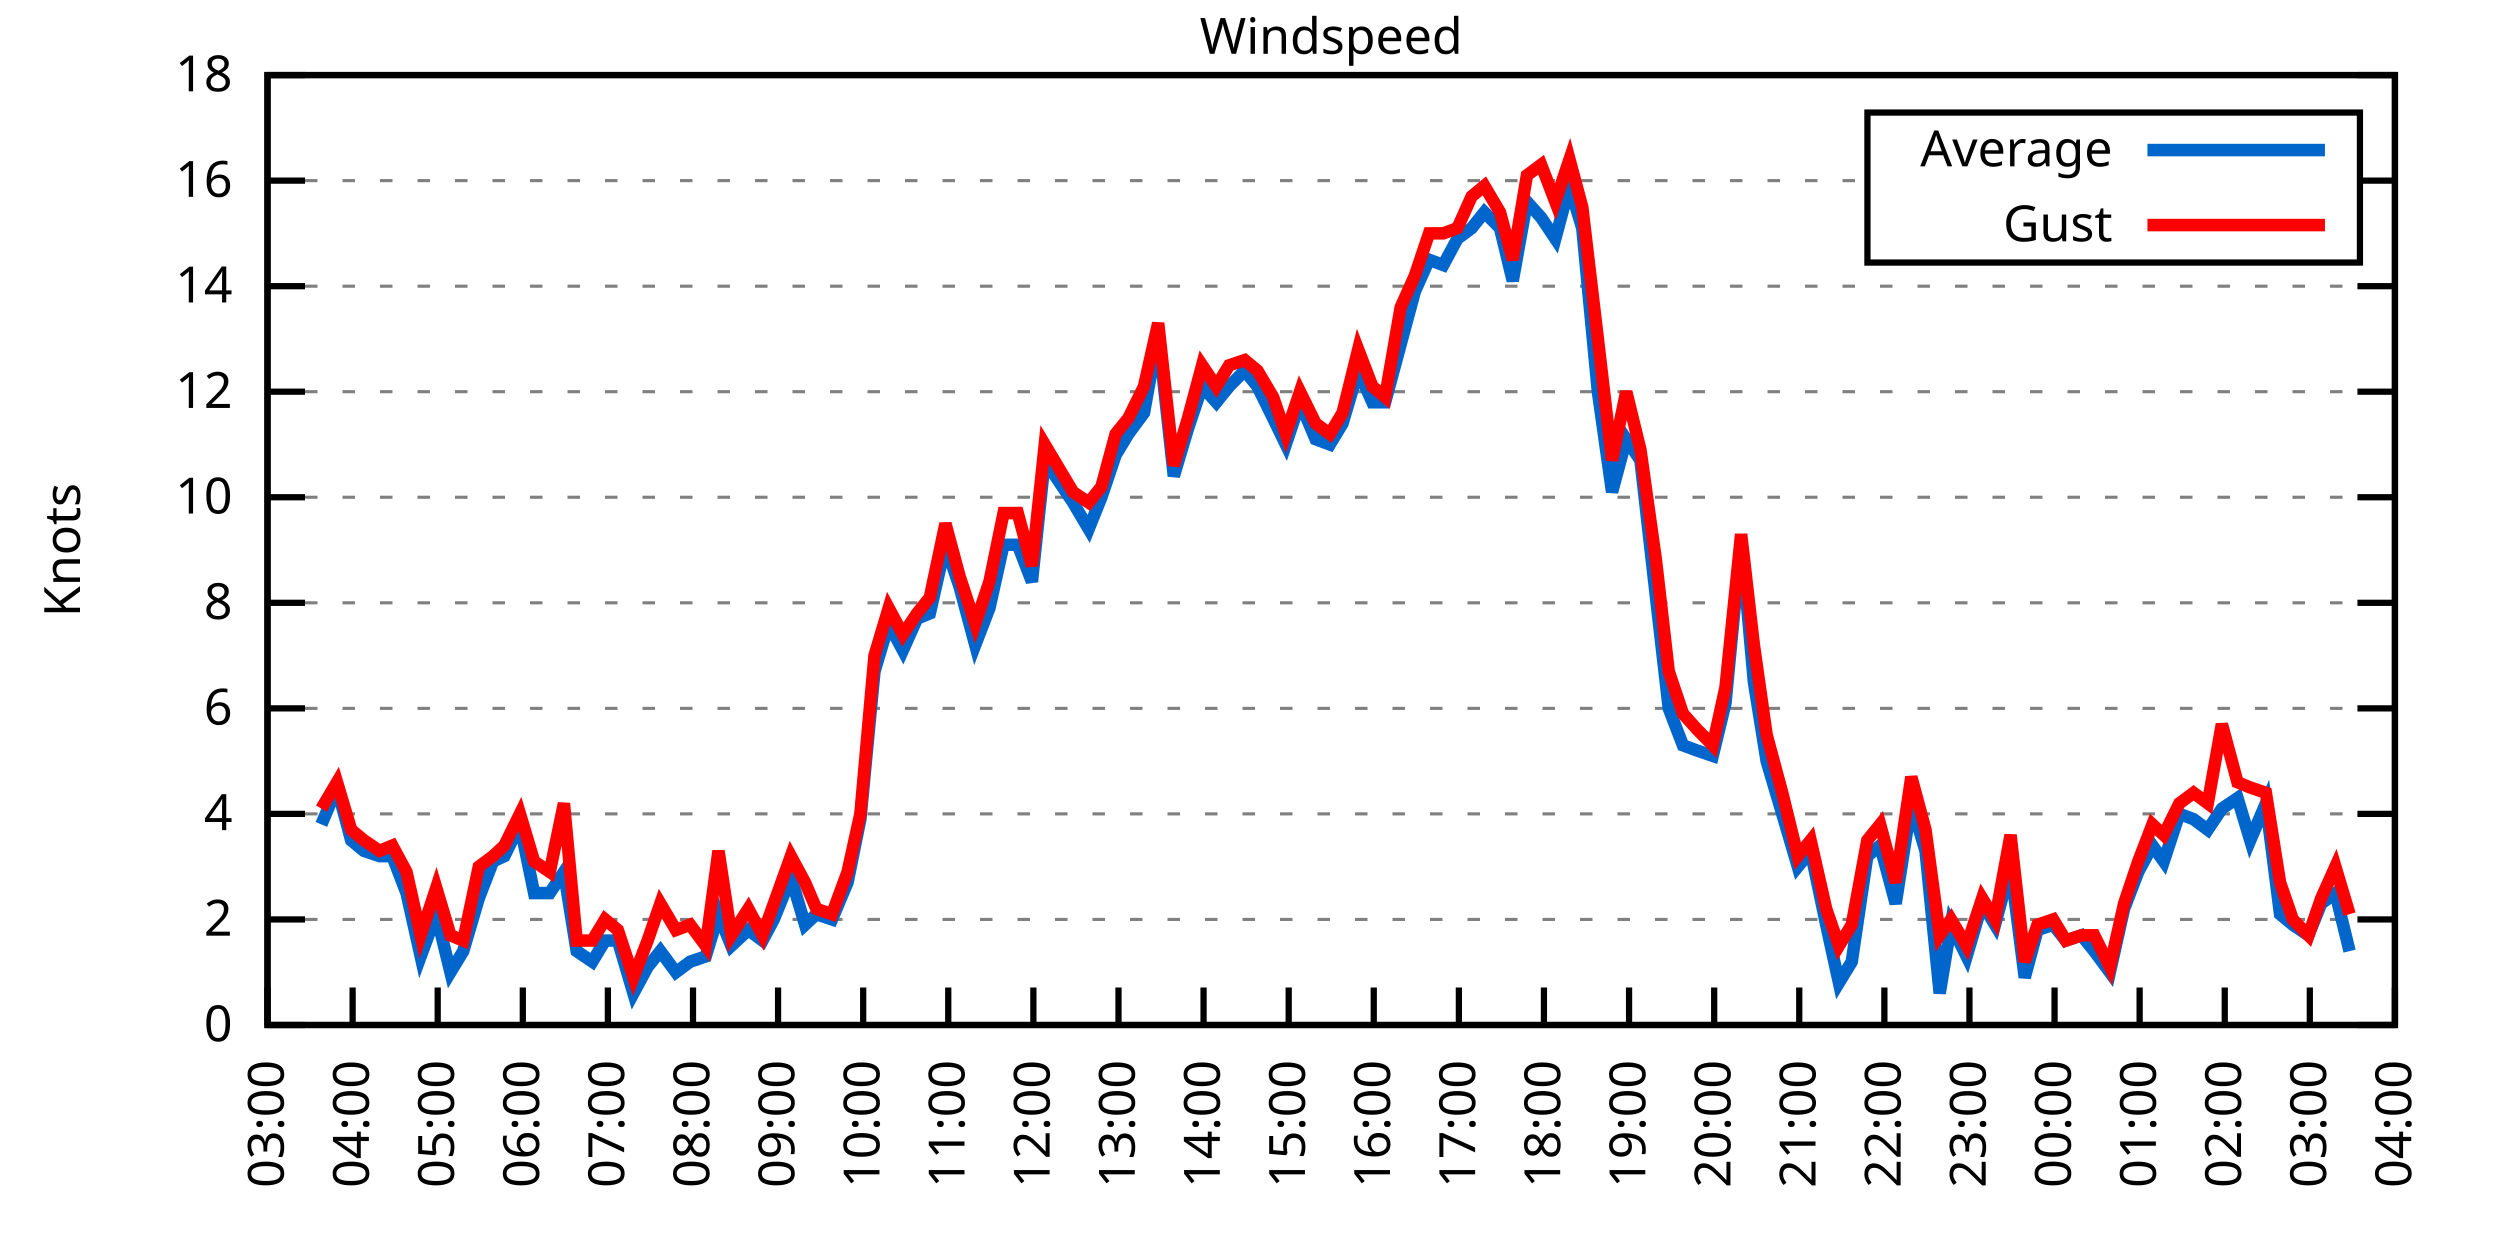
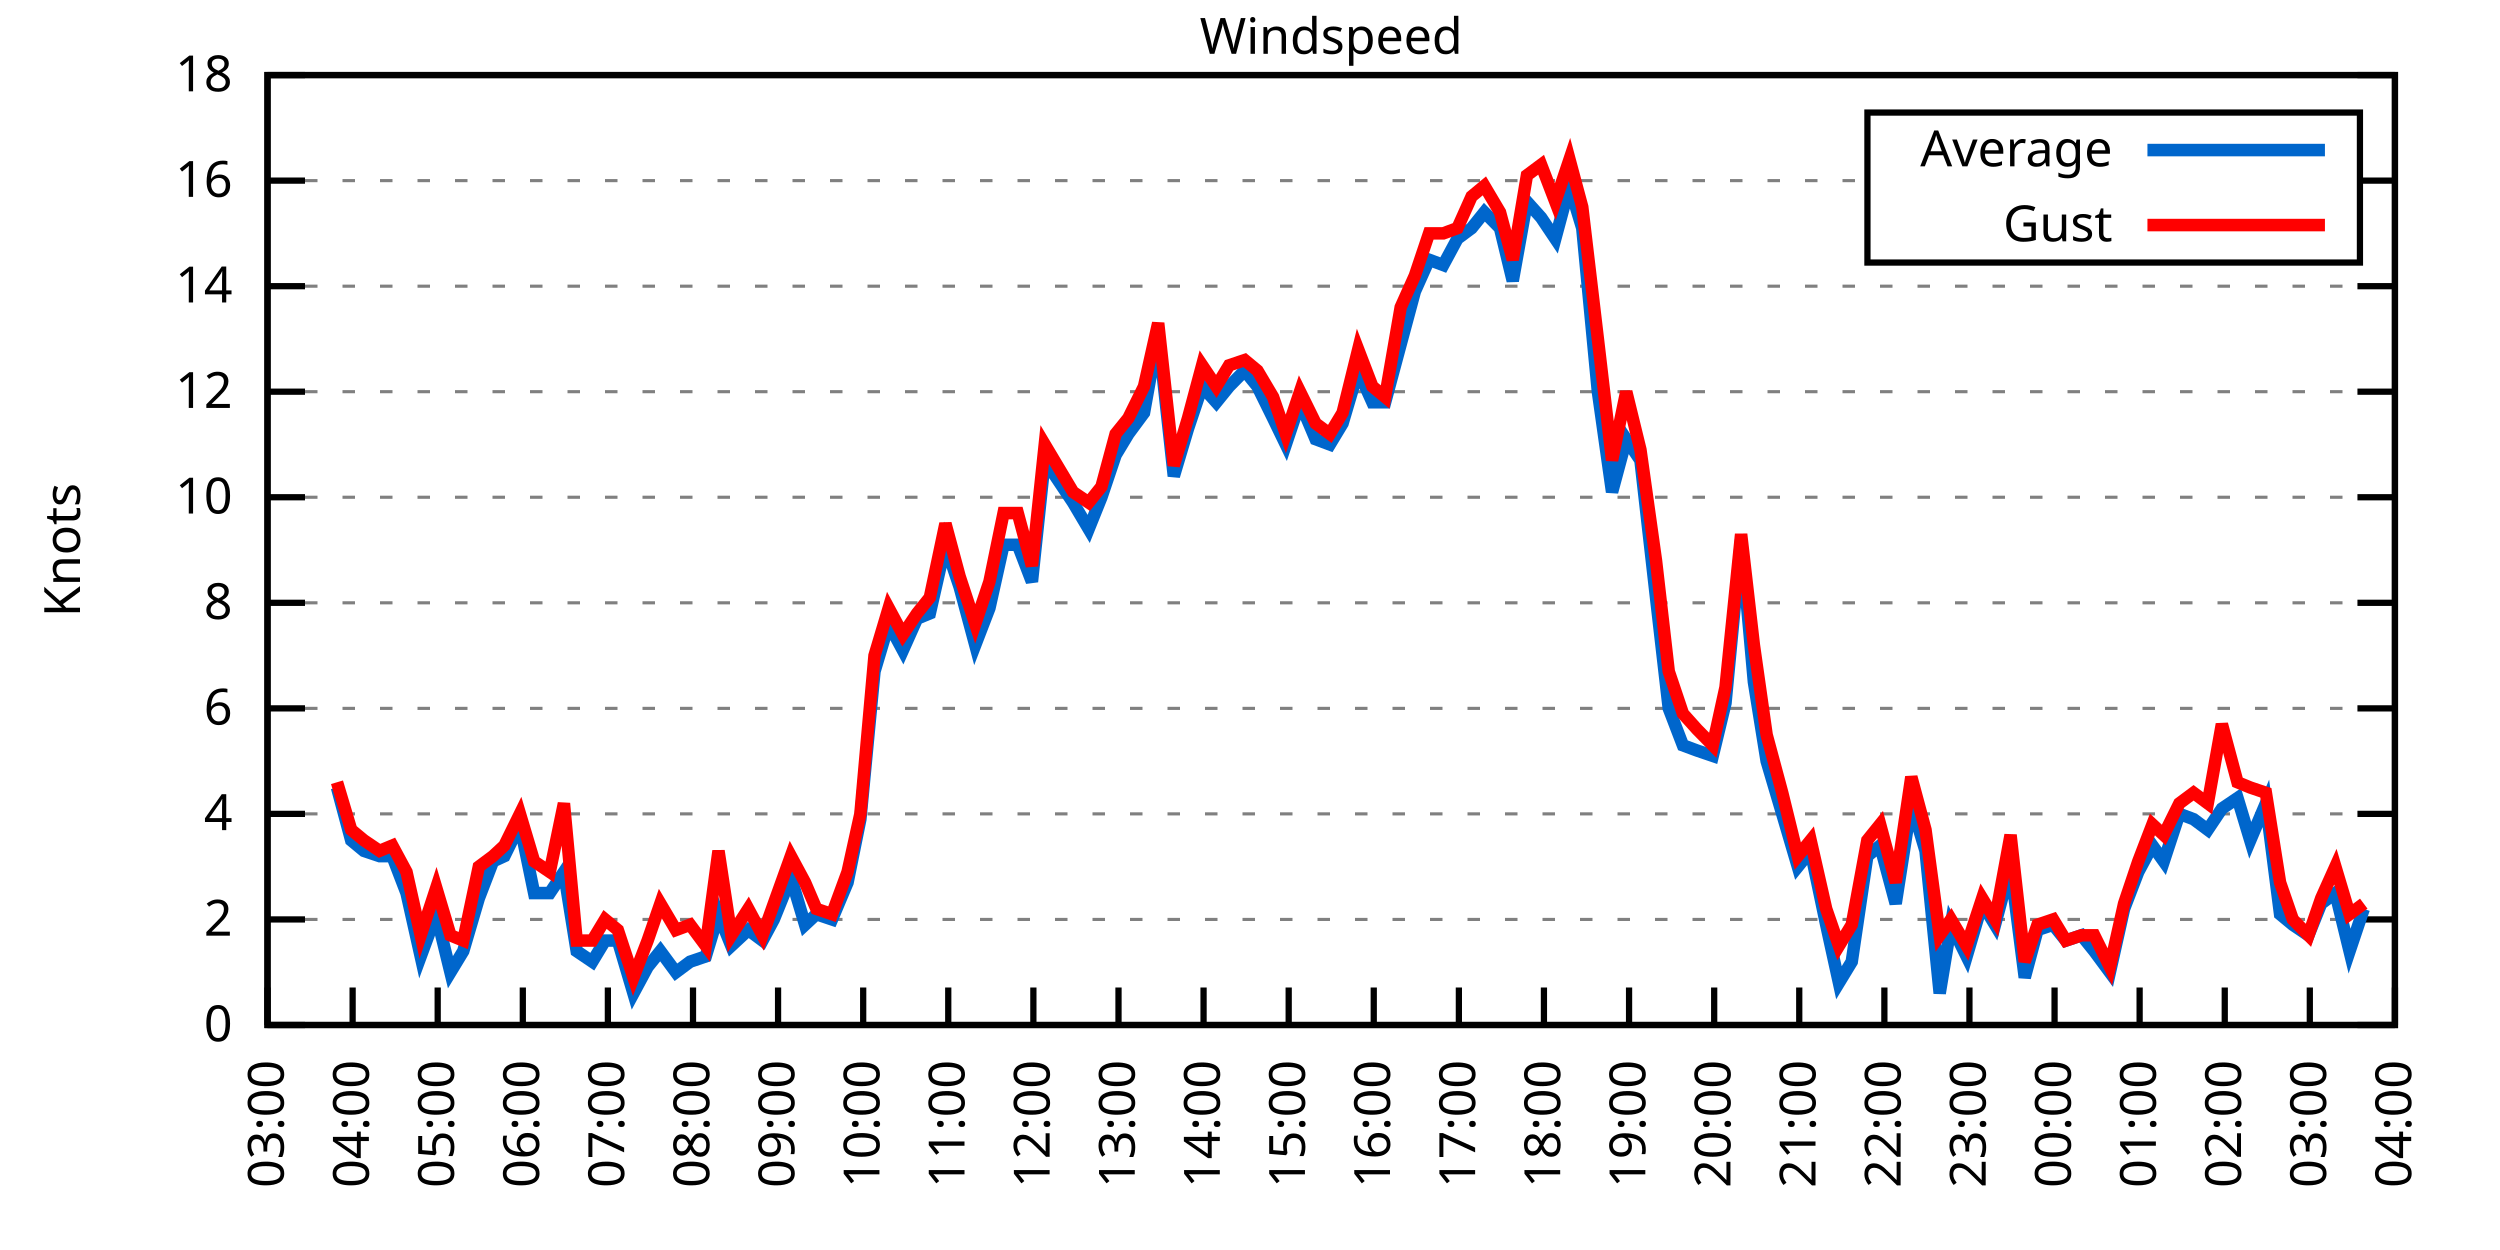
<svg xmlns="http://www.w3.org/2000/svg" xmlns:xlink="http://www.w3.org/1999/xlink" width="400" height="200" viewBox="0 0 400 200">
  <g id="gnuplot_canvas">
    <rect x="0" y="0" width="400" height="200" fill="none" />
    <defs>
      <circle id="gpDot" r="0.5" stroke-width="0.5" stroke="currentColor" />
      <path id="gpPt0" stroke-width="0.333" stroke="currentColor" d="M-1,0 h2 M0,-1 v2" />
      <path id="gpPt1" stroke-width="0.333" stroke="currentColor" d="M-1,-1 L1,1 M1,-1 L-1,1" />
      <path id="gpPt2" stroke-width="0.333" stroke="currentColor" d="M-1,0 L1,0 M0,-1 L0,1 M-1,-1 L1,1 M-1,1 L1,-1" />
      <rect id="gpPt3" stroke-width="0.333" stroke="currentColor" x="-1" y="-1" width="2" height="2" />
      <rect id="gpPt4" stroke-width="0.333" stroke="currentColor" fill="currentColor" x="-1" y="-1" width="2" height="2" />
      <circle id="gpPt5" stroke-width="0.333" stroke="currentColor" cx="0" cy="0" r="1" />
      <use xlink:href="#gpPt5" id="gpPt6" fill="currentColor" stroke="none" />
      <path id="gpPt7" stroke-width="0.333" stroke="currentColor" d="M0,-1.33 L-1.33,0.67 L1.33,0.67 z" />
      <use xlink:href="#gpPt7" id="gpPt8" fill="currentColor" stroke="none" />
      <use xlink:href="#gpPt7" id="gpPt9" stroke="currentColor" transform="rotate(180)" />
      <use xlink:href="#gpPt9" id="gpPt10" fill="currentColor" stroke="none" />
      <use xlink:href="#gpPt3" id="gpPt11" stroke="currentColor" transform="rotate(45)" />
      <use xlink:href="#gpPt11" id="gpPt12" fill="currentColor" stroke="none" />
      <path id="gpPt13" stroke-width="0.333" stroke="currentColor" d="M0,1.330 L1.265,0.411 L0.782,-1.067 L-0.782,-1.076 L-1.265,0.411 z" />
      <use xlink:href="#gpPt13" id="gpPt14" fill="currentColor" stroke="none" />
      <filter id="textbox" filterUnits="objectBoundingBox" x="0" y="0" height="1" width="1">
        <feFlood flood-color="white" flood-opacity="1" result="bgnd" />
        <feComposite in="SourceGraphic" in2="bgnd" operator="atop" />
      </filter>
      <filter id="greybox" filterUnits="objectBoundingBox" x="0" y="0" height="1" width="1">
        <feFlood flood-color="lightgrey" flood-opacity="1" result="grey" />
        <feComposite in="SourceGraphic" in2="grey" operator="atop" />
      </filter>
    </defs>
    <g fill="none" color="white" stroke="currentColor" stroke-width="1.00" stroke-linecap="butt" stroke-linejoin="miter">
</g>
    <g fill="none" color="black" stroke="currentColor" stroke-width="1.00" stroke-linecap="butt" stroke-linejoin="miter">
      <g stroke="none" shape-rendering="crispEdges">
        <polygon fill="rgb(255, 255, 255)" points="42.80,164.00 383.18,164.00 383.18,12.02 42.80,12.02 " />
      </g>
    </g>
    <g fill="none" color="black" stroke="currentColor" stroke-width="1.00" stroke-linecap="butt" stroke-linejoin="miter">
</g>
    <g fill="none" color="black" stroke="black" stroke-width="0.50" stroke-linecap="butt" stroke-linejoin="miter">
</g>
    <g fill="none" color="gray" stroke="currentColor" stroke-width="0.50" stroke-linecap="butt" stroke-linejoin="miter">
      <path stroke="gray" stroke-dasharray="2,4" class="gridline" d="M42.80,164.00 L383.19,164.00  " />
    </g>
    <g fill="none" color="gray" stroke="gray" stroke-width="1.00" stroke-linecap="butt" stroke-linejoin="miter">
</g>
    <g fill="none" color="black" stroke="currentColor" stroke-width="1.00" stroke-linecap="butt" stroke-linejoin="miter">
      <path stroke="black" d="M42.80,164.00 L48.80,164.00 M383.19,164.00 L377.19,164.00  " />
      <g transform="translate(37.20,166.60)" stroke="none" fill="black" font-family="Sans" font-size="8.00" text-anchor="end">
        <text>
          <tspan font-family="Sans"> 0</tspan>
        </text>
      </g>
    </g>
    <g fill="none" color="black" stroke="currentColor" stroke-width="1.00" stroke-linecap="butt" stroke-linejoin="miter">
</g>
    <g fill="none" color="black" stroke="black" stroke-width="0.50" stroke-linecap="butt" stroke-linejoin="miter">
</g>
    <g fill="none" color="gray" stroke="currentColor" stroke-width="0.50" stroke-linecap="butt" stroke-linejoin="miter">
      <path stroke="gray" stroke-dasharray="2,4" class="gridline" d="M42.80,147.11 L383.19,147.11  " />
    </g>
    <g fill="none" color="gray" stroke="gray" stroke-width="1.00" stroke-linecap="butt" stroke-linejoin="miter">
</g>
    <g fill="none" color="black" stroke="currentColor" stroke-width="1.00" stroke-linecap="butt" stroke-linejoin="miter">
      <path stroke="black" d="M42.80,147.11 L48.80,147.11 M383.19,147.11 L377.19,147.11  " />
      <g transform="translate(37.20,149.71)" stroke="none" fill="black" font-family="Sans" font-size="8.00" text-anchor="end">
        <text>
          <tspan font-family="Sans"> 2</tspan>
        </text>
      </g>
    </g>
    <g fill="none" color="black" stroke="currentColor" stroke-width="1.00" stroke-linecap="butt" stroke-linejoin="miter">
</g>
    <g fill="none" color="black" stroke="black" stroke-width="0.50" stroke-linecap="butt" stroke-linejoin="miter">
</g>
    <g fill="none" color="gray" stroke="currentColor" stroke-width="0.50" stroke-linecap="butt" stroke-linejoin="miter">
      <path stroke="gray" stroke-dasharray="2,4" class="gridline" d="M42.80,130.22 L383.19,130.22  " />
    </g>
    <g fill="none" color="gray" stroke="gray" stroke-width="1.00" stroke-linecap="butt" stroke-linejoin="miter">
</g>
    <g fill="none" color="black" stroke="currentColor" stroke-width="1.00" stroke-linecap="butt" stroke-linejoin="miter">
      <path stroke="black" d="M42.80,130.22 L48.80,130.22 M383.19,130.22 L377.19,130.22  " />
      <g transform="translate(37.20,132.82)" stroke="none" fill="black" font-family="Sans" font-size="8.00" text-anchor="end">
        <text>
          <tspan font-family="Sans"> 4</tspan>
        </text>
      </g>
    </g>
    <g fill="none" color="black" stroke="currentColor" stroke-width="1.00" stroke-linecap="butt" stroke-linejoin="miter">
</g>
    <g fill="none" color="black" stroke="black" stroke-width="0.50" stroke-linecap="butt" stroke-linejoin="miter">
</g>
    <g fill="none" color="gray" stroke="currentColor" stroke-width="0.50" stroke-linecap="butt" stroke-linejoin="miter">
      <path stroke="gray" stroke-dasharray="2,4" class="gridline" d="M42.80,113.34 L383.19,113.34  " />
    </g>
    <g fill="none" color="gray" stroke="gray" stroke-width="1.00" stroke-linecap="butt" stroke-linejoin="miter">
</g>
    <g fill="none" color="black" stroke="currentColor" stroke-width="1.00" stroke-linecap="butt" stroke-linejoin="miter">
      <path stroke="black" d="M42.80,113.34 L48.80,113.34 M383.19,113.34 L377.19,113.34  " />
      <g transform="translate(37.20,115.94)" stroke="none" fill="black" font-family="Sans" font-size="8.00" text-anchor="end">
        <text>
          <tspan font-family="Sans"> 6</tspan>
        </text>
      </g>
    </g>
    <g fill="none" color="black" stroke="currentColor" stroke-width="1.00" stroke-linecap="butt" stroke-linejoin="miter">
</g>
    <g fill="none" color="black" stroke="black" stroke-width="0.50" stroke-linecap="butt" stroke-linejoin="miter">
</g>
    <g fill="none" color="gray" stroke="currentColor" stroke-width="0.50" stroke-linecap="butt" stroke-linejoin="miter">
      <path stroke="gray" stroke-dasharray="2,4" class="gridline" d="M42.80,96.45 L383.19,96.45  " />
    </g>
    <g fill="none" color="gray" stroke="gray" stroke-width="1.00" stroke-linecap="butt" stroke-linejoin="miter">
</g>
    <g fill="none" color="black" stroke="currentColor" stroke-width="1.00" stroke-linecap="butt" stroke-linejoin="miter">
      <path stroke="black" d="M42.80,96.45 L48.80,96.45 M383.19,96.45 L377.19,96.45  " />
      <g transform="translate(37.20,99.05)" stroke="none" fill="black" font-family="Sans" font-size="8.00" text-anchor="end">
        <text>
          <tspan font-family="Sans"> 8</tspan>
        </text>
      </g>
    </g>
    <g fill="none" color="black" stroke="currentColor" stroke-width="1.00" stroke-linecap="butt" stroke-linejoin="miter">
</g>
    <g fill="none" color="black" stroke="black" stroke-width="0.50" stroke-linecap="butt" stroke-linejoin="miter">
</g>
    <g fill="none" color="gray" stroke="currentColor" stroke-width="0.50" stroke-linecap="butt" stroke-linejoin="miter">
      <path stroke="gray" stroke-dasharray="2,4" class="gridline" d="M42.80,79.56 L383.19,79.56  " />
    </g>
    <g fill="none" color="gray" stroke="gray" stroke-width="1.00" stroke-linecap="butt" stroke-linejoin="miter">
</g>
    <g fill="none" color="black" stroke="currentColor" stroke-width="1.00" stroke-linecap="butt" stroke-linejoin="miter">
      <path stroke="black" d="M42.80,79.56 L48.80,79.56 M383.19,79.56 L377.19,79.56  " />
      <g transform="translate(37.20,82.16)" stroke="none" fill="black" font-family="Sans" font-size="8.00" text-anchor="end">
        <text>
          <tspan font-family="Sans"> 10</tspan>
        </text>
      </g>
    </g>
    <g fill="none" color="black" stroke="currentColor" stroke-width="1.00" stroke-linecap="butt" stroke-linejoin="miter">
</g>
    <g fill="none" color="black" stroke="black" stroke-width="0.50" stroke-linecap="butt" stroke-linejoin="miter">
</g>
    <g fill="none" color="gray" stroke="currentColor" stroke-width="0.50" stroke-linecap="butt" stroke-linejoin="miter">
      <path stroke="gray" stroke-dasharray="2,4" class="gridline" d="M42.80,62.67 L383.19,62.67  " />
    </g>
    <g fill="none" color="gray" stroke="gray" stroke-width="1.00" stroke-linecap="butt" stroke-linejoin="miter">
</g>
    <g fill="none" color="black" stroke="currentColor" stroke-width="1.00" stroke-linecap="butt" stroke-linejoin="miter">
      <path stroke="black" d="M42.80,62.67 L48.80,62.67 M383.19,62.67 L377.19,62.67  " />
      <g transform="translate(37.20,65.27)" stroke="none" fill="black" font-family="Sans" font-size="8.00" text-anchor="end">
        <text>
          <tspan font-family="Sans"> 12</tspan>
        </text>
      </g>
    </g>
    <g fill="none" color="black" stroke="currentColor" stroke-width="1.00" stroke-linecap="butt" stroke-linejoin="miter">
</g>
    <g fill="none" color="black" stroke="black" stroke-width="0.50" stroke-linecap="butt" stroke-linejoin="miter">
</g>
    <g fill="none" color="gray" stroke="currentColor" stroke-width="0.50" stroke-linecap="butt" stroke-linejoin="miter">
      <path stroke="gray" stroke-dasharray="2,4" class="gridline" d="M42.80,45.79 L383.19,45.79  " />
    </g>
    <g fill="none" color="gray" stroke="gray" stroke-width="1.00" stroke-linecap="butt" stroke-linejoin="miter">
</g>
    <g fill="none" color="black" stroke="currentColor" stroke-width="1.00" stroke-linecap="butt" stroke-linejoin="miter">
      <path stroke="black" d="M42.80,45.79 L48.80,45.79 M383.19,45.79 L377.19,45.79  " />
      <g transform="translate(37.20,48.39)" stroke="none" fill="black" font-family="Sans" font-size="8.00" text-anchor="end">
        <text>
          <tspan font-family="Sans"> 14</tspan>
        </text>
      </g>
    </g>
    <g fill="none" color="black" stroke="currentColor" stroke-width="1.00" stroke-linecap="butt" stroke-linejoin="miter">
</g>
    <g fill="none" color="black" stroke="black" stroke-width="0.50" stroke-linecap="butt" stroke-linejoin="miter">
</g>
    <g fill="none" color="gray" stroke="currentColor" stroke-width="0.50" stroke-linecap="butt" stroke-linejoin="miter">
      <path stroke="gray" stroke-dasharray="2,4" class="gridline" d="M42.80,28.90 L298.79,28.90 M377.59,28.90 L383.19,28.90  " />
    </g>
    <g fill="none" color="gray" stroke="gray" stroke-width="1.00" stroke-linecap="butt" stroke-linejoin="miter">
</g>
    <g fill="none" color="black" stroke="currentColor" stroke-width="1.00" stroke-linecap="butt" stroke-linejoin="miter">
      <path stroke="black" d="M42.80,28.90 L48.80,28.90 M383.19,28.90 L377.19,28.90  " />
      <g transform="translate(37.20,31.50)" stroke="none" fill="black" font-family="Sans" font-size="8.00" text-anchor="end">
        <text>
          <tspan font-family="Sans"> 16</tspan>
        </text>
      </g>
    </g>
    <g fill="none" color="black" stroke="currentColor" stroke-width="1.00" stroke-linecap="butt" stroke-linejoin="miter">
</g>
    <g fill="none" color="black" stroke="black" stroke-width="0.50" stroke-linecap="butt" stroke-linejoin="miter">
</g>
    <g fill="none" color="gray" stroke="currentColor" stroke-width="0.50" stroke-linecap="butt" stroke-linejoin="miter">
      <path stroke="gray" stroke-dasharray="2,4" class="gridline" d="M42.80,12.01 L383.19,12.01  " />
    </g>
    <g fill="none" color="gray" stroke="gray" stroke-width="1.00" stroke-linecap="butt" stroke-linejoin="miter">
</g>
    <g fill="none" color="black" stroke="currentColor" stroke-width="1.00" stroke-linecap="butt" stroke-linejoin="miter">
      <path stroke="black" d="M42.80,12.01 L48.80,12.01 M383.19,12.01 L377.19,12.01  " />
      <g transform="translate(37.20,14.61)" stroke="none" fill="black" font-family="Sans" font-size="8.00" text-anchor="end">
        <text>
          <tspan font-family="Sans"> 18</tspan>
        </text>
      </g>
    </g>
    <g fill="none" color="black" stroke="currentColor" stroke-width="1.00" stroke-linecap="butt" stroke-linejoin="miter">
      <path stroke="black" d="M42.80,164.00 L42.80,158.00  " />
      <g transform="translate(45.40,169.60) rotate(270.00)" stroke="none" fill="black" font-family="Sans" font-size="8.00" text-anchor="end">
        <text>
          <tspan font-family="Sans">03:00</tspan>
        </text>
      </g>
    </g>
    <g fill="none" color="black" stroke="currentColor" stroke-width="1.00" stroke-linecap="butt" stroke-linejoin="miter">
      <path stroke="black" d="M56.42,164.00 L56.42,158.00  " />
      <g transform="translate(59.02,169.60) rotate(270.00)" stroke="none" fill="black" font-family="Sans" font-size="8.00" text-anchor="end">
        <text>
          <tspan font-family="Sans">04:00</tspan>
        </text>
      </g>
    </g>
    <g fill="none" color="black" stroke="currentColor" stroke-width="1.00" stroke-linecap="butt" stroke-linejoin="miter">
      <path stroke="black" d="M70.03,164.00 L70.03,158.00  " />
      <g transform="translate(72.63,169.60) rotate(270.00)" stroke="none" fill="black" font-family="Sans" font-size="8.00" text-anchor="end">
        <text>
          <tspan font-family="Sans">05:00</tspan>
        </text>
      </g>
    </g>
    <g fill="none" color="black" stroke="currentColor" stroke-width="1.00" stroke-linecap="butt" stroke-linejoin="miter">
      <path stroke="black" d="M83.65,164.00 L83.65,158.00  " />
      <g transform="translate(86.25,169.60) rotate(270.00)" stroke="none" fill="black" font-family="Sans" font-size="8.00" text-anchor="end">
        <text>
          <tspan font-family="Sans">06:00</tspan>
        </text>
      </g>
    </g>
    <g fill="none" color="black" stroke="currentColor" stroke-width="1.00" stroke-linecap="butt" stroke-linejoin="miter">
      <path stroke="black" d="M97.26,164.00 L97.26,158.00  " />
      <g transform="translate(99.86,169.60) rotate(270.00)" stroke="none" fill="black" font-family="Sans" font-size="8.00" text-anchor="end">
        <text>
          <tspan font-family="Sans">07:00</tspan>
        </text>
      </g>
    </g>
    <g fill="none" color="black" stroke="currentColor" stroke-width="1.00" stroke-linecap="butt" stroke-linejoin="miter">
      <path stroke="black" d="M110.88,164.00 L110.88,158.00  " />
      <g transform="translate(113.48,169.60) rotate(270.00)" stroke="none" fill="black" font-family="Sans" font-size="8.00" text-anchor="end">
        <text>
          <tspan font-family="Sans">08:00</tspan>
        </text>
      </g>
    </g>
    <g fill="none" color="black" stroke="currentColor" stroke-width="1.00" stroke-linecap="butt" stroke-linejoin="miter">
      <path stroke="black" d="M124.49,164.00 L124.49,158.00  " />
      <g transform="translate(127.09,169.60) rotate(270.00)" stroke="none" fill="black" font-family="Sans" font-size="8.00" text-anchor="end">
        <text>
          <tspan font-family="Sans">09:00</tspan>
        </text>
      </g>
    </g>
    <g fill="none" color="black" stroke="currentColor" stroke-width="1.00" stroke-linecap="butt" stroke-linejoin="miter">
      <path stroke="black" d="M138.11,164.00 L138.11,158.00  " />
      <g transform="translate(140.71,169.60) rotate(270.00)" stroke="none" fill="black" font-family="Sans" font-size="8.00" text-anchor="end">
        <text>
          <tspan font-family="Sans">10:00</tspan>
        </text>
      </g>
    </g>
    <g fill="none" color="black" stroke="currentColor" stroke-width="1.00" stroke-linecap="butt" stroke-linejoin="miter">
      <path stroke="black" d="M151.72,164.00 L151.72,158.00  " />
      <g transform="translate(154.32,169.60) rotate(270.00)" stroke="none" fill="black" font-family="Sans" font-size="8.00" text-anchor="end">
        <text>
          <tspan font-family="Sans">11:00</tspan>
        </text>
      </g>
    </g>
    <g fill="none" color="black" stroke="currentColor" stroke-width="1.00" stroke-linecap="butt" stroke-linejoin="miter">
      <path stroke="black" d="M165.34,164.00 L165.34,158.00  " />
      <g transform="translate(167.94,169.60) rotate(270.00)" stroke="none" fill="black" font-family="Sans" font-size="8.00" text-anchor="end">
        <text>
          <tspan font-family="Sans">12:00</tspan>
        </text>
      </g>
    </g>
    <g fill="none" color="black" stroke="currentColor" stroke-width="1.00" stroke-linecap="butt" stroke-linejoin="miter">
      <path stroke="black" d="M178.96,164.00 L178.96,158.00  " />
      <g transform="translate(181.56,169.60) rotate(270.00)" stroke="none" fill="black" font-family="Sans" font-size="8.00" text-anchor="end">
        <text>
          <tspan font-family="Sans">13:00</tspan>
        </text>
      </g>
    </g>
    <g fill="none" color="black" stroke="currentColor" stroke-width="1.00" stroke-linecap="butt" stroke-linejoin="miter">
      <path stroke="black" d="M192.57,164.00 L192.57,158.00  " />
      <g transform="translate(195.17,169.60) rotate(270.00)" stroke="none" fill="black" font-family="Sans" font-size="8.00" text-anchor="end">
        <text>
          <tspan font-family="Sans">14:00</tspan>
        </text>
      </g>
    </g>
    <g fill="none" color="black" stroke="currentColor" stroke-width="1.00" stroke-linecap="butt" stroke-linejoin="miter">
      <path stroke="black" d="M206.19,164.00 L206.19,158.00  " />
      <g transform="translate(208.79,169.60) rotate(270.00)" stroke="none" fill="black" font-family="Sans" font-size="8.00" text-anchor="end">
        <text>
          <tspan font-family="Sans">15:00</tspan>
        </text>
      </g>
    </g>
    <g fill="none" color="black" stroke="currentColor" stroke-width="1.00" stroke-linecap="butt" stroke-linejoin="miter">
      <path stroke="black" d="M219.80,164.00 L219.80,158.00  " />
      <g transform="translate(222.40,169.60) rotate(270.00)" stroke="none" fill="black" font-family="Sans" font-size="8.00" text-anchor="end">
        <text>
          <tspan font-family="Sans">16:00</tspan>
        </text>
      </g>
    </g>
    <g fill="none" color="black" stroke="currentColor" stroke-width="1.00" stroke-linecap="butt" stroke-linejoin="miter">
      <path stroke="black" d="M233.42,164.00 L233.42,158.00  " />
      <g transform="translate(236.02,169.60) rotate(270.00)" stroke="none" fill="black" font-family="Sans" font-size="8.00" text-anchor="end">
        <text>
          <tspan font-family="Sans">17:00</tspan>
        </text>
      </g>
    </g>
    <g fill="none" color="black" stroke="currentColor" stroke-width="1.00" stroke-linecap="butt" stroke-linejoin="miter">
      <path stroke="black" d="M247.03,164.00 L247.03,158.00  " />
      <g transform="translate(249.63,169.60) rotate(270.00)" stroke="none" fill="black" font-family="Sans" font-size="8.00" text-anchor="end">
        <text>
          <tspan font-family="Sans">18:00</tspan>
        </text>
      </g>
    </g>
    <g fill="none" color="black" stroke="currentColor" stroke-width="1.00" stroke-linecap="butt" stroke-linejoin="miter">
      <path stroke="black" d="M260.65,164.00 L260.65,158.00  " />
      <g transform="translate(263.25,169.60) rotate(270.00)" stroke="none" fill="black" font-family="Sans" font-size="8.00" text-anchor="end">
        <text>
          <tspan font-family="Sans">19:00</tspan>
        </text>
      </g>
    </g>
    <g fill="none" color="black" stroke="currentColor" stroke-width="1.00" stroke-linecap="butt" stroke-linejoin="miter">
      <path stroke="black" d="M274.27,164.00 L274.27,158.00  " />
      <g transform="translate(276.87,169.60) rotate(270.00)" stroke="none" fill="black" font-family="Sans" font-size="8.00" text-anchor="end">
        <text>
          <tspan font-family="Sans">20:00</tspan>
        </text>
      </g>
    </g>
    <g fill="none" color="black" stroke="currentColor" stroke-width="1.00" stroke-linecap="butt" stroke-linejoin="miter">
      <path stroke="black" d="M287.88,164.00 L287.88,158.00  " />
      <g transform="translate(290.48,169.60) rotate(270.00)" stroke="none" fill="black" font-family="Sans" font-size="8.00" text-anchor="end">
        <text>
          <tspan font-family="Sans">21:00</tspan>
        </text>
      </g>
    </g>
    <g fill="none" color="black" stroke="currentColor" stroke-width="1.00" stroke-linecap="butt" stroke-linejoin="miter">
      <path stroke="black" d="M301.50,164.00 L301.50,158.00  " />
      <g transform="translate(304.10,169.60) rotate(270.00)" stroke="none" fill="black" font-family="Sans" font-size="8.00" text-anchor="end">
        <text>
          <tspan font-family="Sans">22:00</tspan>
        </text>
      </g>
    </g>
    <g fill="none" color="black" stroke="currentColor" stroke-width="1.00" stroke-linecap="butt" stroke-linejoin="miter">
      <path stroke="black" d="M315.11,164.00 L315.11,158.00  " />
      <g transform="translate(317.71,169.60) rotate(270.00)" stroke="none" fill="black" font-family="Sans" font-size="8.00" text-anchor="end">
        <text>
          <tspan font-family="Sans">23:00</tspan>
        </text>
      </g>
    </g>
    <g fill="none" color="black" stroke="currentColor" stroke-width="1.00" stroke-linecap="butt" stroke-linejoin="miter">
      <path stroke="black" d="M328.73,164.00 L328.73,158.00  " />
      <g transform="translate(331.33,169.60) rotate(270.00)" stroke="none" fill="black" font-family="Sans" font-size="8.00" text-anchor="end">
        <text>
          <tspan font-family="Sans">00:00</tspan>
        </text>
      </g>
    </g>
    <g fill="none" color="black" stroke="currentColor" stroke-width="1.00" stroke-linecap="butt" stroke-linejoin="miter">
      <path stroke="black" d="M342.34,164.00 L342.34,158.00  " />
      <g transform="translate(344.94,169.60) rotate(270.00)" stroke="none" fill="black" font-family="Sans" font-size="8.00" text-anchor="end">
        <text>
          <tspan font-family="Sans">01:00</tspan>
        </text>
      </g>
    </g>
    <g fill="none" color="black" stroke="currentColor" stroke-width="1.00" stroke-linecap="butt" stroke-linejoin="miter">
      <path stroke="black" d="M355.96,164.00 L355.96,158.00  " />
      <g transform="translate(358.56,169.60) rotate(270.00)" stroke="none" fill="black" font-family="Sans" font-size="8.00" text-anchor="end">
        <text>
          <tspan font-family="Sans">02:00</tspan>
        </text>
      </g>
    </g>
    <g fill="none" color="black" stroke="currentColor" stroke-width="1.00" stroke-linecap="butt" stroke-linejoin="miter">
      <path stroke="black" d="M369.57,164.00 L369.57,158.00  " />
      <g transform="translate(372.17,169.60) rotate(270.00)" stroke="none" fill="black" font-family="Sans" font-size="8.00" text-anchor="end">
        <text>
          <tspan font-family="Sans">03:00</tspan>
        </text>
      </g>
    </g>
    <g fill="none" color="black" stroke="currentColor" stroke-width="1.00" stroke-linecap="butt" stroke-linejoin="miter">
      <path stroke="black" d="M383.19,164.00 L383.19,158.00  " />
      <g transform="translate(385.79,169.60) rotate(270.00)" stroke="none" fill="black" font-family="Sans" font-size="8.00" text-anchor="end">
        <text>
          <tspan font-family="Sans">04:00</tspan>
        </text>
      </g>
    </g>
    <g fill="none" color="black" stroke="currentColor" stroke-width="1.00" stroke-linecap="butt" stroke-linejoin="miter">
</g>
    <g fill="none" color="black" stroke="currentColor" stroke-width="1.00" stroke-linecap="butt" stroke-linejoin="miter">
      <path stroke="black" d="M42.80,12.01 L42.80,164.00 L383.19,164.00 L383.19,12.01 L42.80,12.01 Z  " />
    </g>
    <g fill="none" color="black" stroke="currentColor" stroke-width="1.00" stroke-linecap="butt" stroke-linejoin="miter">
</g>
    <g fill="none" color="black" stroke="currentColor" stroke-width="1.00" stroke-linecap="butt" stroke-linejoin="miter">
      <path stroke="black" d="M298.79,42.01 L298.79,18.01 L377.59,18.01 L377.59,42.01 L298.79,42.01 Z  " />
    </g>
    <g id="Windspeed_plot_1">
      <g fill="none" color="white" stroke="black" stroke-width="2.00" stroke-linecap="butt" stroke-linejoin="miter">
</g>
      <g fill="none" color="black" stroke="currentColor" stroke-width="2.00" stroke-linecap="butt" stroke-linejoin="miter">
        <g transform="translate(337.99,26.61)" stroke="none" fill="black" font-family="Sans" font-size="8.00" text-anchor="end">
          <text>
            <tspan font-family="Sans">Average</tspan>
          </text>
        </g>
      </g>
      <g fill="none" color="black" stroke="currentColor" stroke-width="2.00" stroke-linecap="butt" stroke-linejoin="miter">
-         <path stroke="rgb(  0, 102, 204)" d="M343.59,24.01 L371.99,24.01 M51.42,131.91 L53.92,126.00 L56.19,134.45 L58.23,136.14 L60.73,136.98 L62.77,136.98   L65.04,142.89 L67.31,153.02 L69.80,146.27 L72.07,155.56 L74.12,152.18 L76.61,143.73 L78.88,137.82 L80.70,136.98   L83.19,131.91 L85.46,142.89 L87.96,142.89 L90.23,139.51 L92.27,152.18 L94.77,153.87 L96.81,150.49 L98.85,150.49   L101.35,158.93 L103.62,154.71 L105.66,152.18 L108.15,155.56 L110.42,153.87 L112.92,153.02 L114.96,146.27 L117.01,151.33   L119.73,148.80 L122.00,150.49 L123.81,147.11 L126.54,140.36 L128.81,147.96 L130.62,146.27 L133.12,147.11 L135.61,141.20   L137.66,131.07 L139.92,107.43 L142.19,99.83 L144.46,104.05 L146.73,98.98 L148.77,98.14 L151.27,87.16 L153.54,93.92   L156.04,103.20 L158.31,97.29 L160.57,87.16 L162.84,87.16 L165.11,93.07 L167.16,73.65 L171.69,80.41 L174.19,84.63   L176.23,79.56 L178.50,72.81 L180.54,69.43 L183.04,66.05 L185.31,53.39 L187.81,76.18 L190.08,68.58 L192.34,61.83   L194.61,64.36 L196.66,61.83 L199.15,59.30 L201.19,61.83 L203.69,66.90 L205.73,71.12 L208.00,64.36 L210.50,70.27   L212.77,71.12 L214.81,67.74 L217.31,59.30 L219.58,64.36 L221.62,64.36 L224.11,55.07 L226.38,46.63 L228.65,41.56   L230.92,42.41 L233.19,38.19 L235.46,36.50 L237.50,33.96 L240.00,36.50 L242.04,44.94 L244.31,32.28 L246.58,34.81   L248.85,38.19 L251.12,29.74 L253.16,36.50 L255.66,62.67 L257.93,78.72 L260.20,70.27 L262.47,73.65 L264.96,95.60   L267.00,113.34 L269.27,119.25 L271.54,120.09 L274.04,120.94 L276.08,112.49 L278.58,86.32 L280.62,109.11 L282.66,121.78   L285.16,130.22 L287.65,138.67 L289.70,136.14 L292.19,147.96 L294.23,157.24 L296.28,153.87 L298.77,136.98 L300.82,135.29   L303.31,144.58 L305.81,128.54 L308.08,136.14 L310.35,158.93 L312.16,147.96 L314.66,153.02 L317.15,144.58 L319.20,147.96   L321.69,138.67 L323.96,156.40 L326.00,148.80 L328.50,147.96 L330.54,150.49 L333.04,149.65 L335.08,152.18 L337.58,155.56   L339.85,145.42 L342.12,139.51 L344.39,135.29 L346.20,137.82 L348.70,130.22 L350.97,131.07 L353.24,132.76 L355.50,129.38   L358.00,127.69 L360.04,134.45 L362.54,128.54 L364.81,146.27 L366.85,147.96 L369.35,149.65 L371.39,144.58 L373.66,142.89   L375.93,152.18  " />
+         <path stroke="rgb(  0, 102, 204)" d="M343.59,24.01 L371.99,24.01 M53.92,126.00 L56.19,134.45 L58.23,136.14 L60.73,136.98 L62.77,136.98 L65.04,142.89   L67.31,153.02 L69.80,146.27 L72.07,155.56 L74.12,152.18 L76.61,143.73 L78.88,137.82 L80.70,136.98 L83.19,131.91   L85.46,142.89 L87.96,142.89 L90.23,139.51 L92.27,152.18 L94.77,153.87 L96.81,150.49 L98.85,150.49 L101.35,158.93   L103.62,154.71 L105.66,152.18 L108.15,155.56 L110.42,153.87 L112.92,153.02 L114.96,146.27 L117.01,151.33 L119.73,148.80   L122.00,150.49 L123.81,147.11 L126.54,140.36 L128.81,147.96 L130.62,146.27 L133.12,147.11 L135.61,141.20 L137.66,131.07   L139.92,107.43 L142.19,99.83 L144.46,104.05 L146.73,98.98 L148.77,98.14 L151.27,87.16 L153.54,93.92 L156.04,103.20   L158.31,97.29 L160.57,87.16 L162.84,87.16 L165.11,93.07 L167.16,73.65 L171.69,80.41 L174.19,84.63 L176.23,79.56   L178.50,72.81 L180.54,69.43 L183.04,66.05 L185.31,53.39 L187.81,76.18 L190.08,68.58 L192.34,61.83 L194.61,64.36   L196.66,61.83 L199.15,59.30 L201.19,61.83 L203.69,66.90 L205.73,71.12 L208.00,64.36 L210.50,70.27 L212.77,71.12   L214.81,67.74 L217.31,59.30 L219.58,64.36 L221.62,64.36 L224.11,55.07 L226.38,46.63 L228.65,41.56 L230.92,42.41   L233.19,38.19 L235.46,36.50 L237.50,33.96 L240.00,36.50 L242.04,44.94 L244.31,32.28 L246.58,34.81 L248.85,38.19   L251.12,29.74 L253.16,36.50 L255.66,62.67 L257.93,78.72 L260.20,70.27 L262.47,73.65 L264.96,95.60 L267.00,113.34   L269.27,119.25 L271.54,120.09 L274.04,120.94 L276.08,112.49 L278.58,86.32 L280.62,109.11 L282.66,121.78 L285.16,130.22   L287.65,138.67 L289.70,136.14 L292.19,147.96 L294.23,157.24 L296.28,153.87 L298.77,136.98 L300.82,135.29 L303.31,144.58   L305.81,128.54 L308.08,136.14 L310.35,158.93 L312.16,147.96 L314.66,153.02 L317.15,144.58 L319.20,147.96 L321.69,138.67   L323.96,156.40 L326.00,148.80 L328.50,147.96 L330.54,150.49 L333.04,149.65 L335.08,152.18 L337.58,155.56 L339.85,145.42   L342.12,139.51 L344.39,135.29 L346.20,137.82 L348.70,130.22 L350.97,131.07 L353.24,132.76 L355.50,129.38 L358.00,127.69   L360.04,134.45 L362.54,128.54 L364.81,146.27 L366.85,147.96 L369.35,149.65 L371.39,144.58 L373.66,142.89 L375.93,152.18   L378.20,145.42  " />
      </g>
    </g>
    <g id="Windspeed_plot_2">
      <g fill="none" color="black" stroke="currentColor" stroke-width="2.00" stroke-linecap="butt" stroke-linejoin="miter">
        <g transform="translate(337.99,38.61)" stroke="none" fill="black" font-family="Sans" font-size="8.00" text-anchor="end">
          <text>
            <tspan font-family="Sans">Gust</tspan>
          </text>
        </g>
      </g>
      <g fill="none" color="black" stroke="currentColor" stroke-width="2.00" stroke-linecap="butt" stroke-linejoin="miter">
-         <path stroke="rgb(255,   0,   0)" d="M343.59,36.01 L371.99,36.01 M51.42,129.38 L53.92,125.16 L56.19,132.76 L58.23,134.45 L60.73,136.14 L62.77,135.29   L65.04,139.51 L67.31,149.65 L69.80,142.05 L72.07,149.65 L74.12,150.49 L76.61,138.67 L78.88,136.98 L80.70,135.29   L83.19,130.22 L85.46,137.82 L87.96,139.51 L90.23,128.54 L92.27,150.49 L94.77,150.49 L96.81,147.11 L98.85,148.80   L101.35,156.40 L103.62,150.49 L105.66,144.58 L108.15,148.80 L110.42,147.96 L112.92,151.33 L114.96,136.14 L117.01,149.65   L119.73,145.42 L122.00,149.65 L123.81,144.58 L126.54,136.98 L128.81,141.20 L130.62,145.42 L133.12,146.27 L135.61,139.51   L137.66,130.22 L139.92,104.89 L142.19,97.29 L144.46,101.52 L146.73,98.14 L148.77,95.60 L151.27,83.78 L153.54,92.23   L156.04,99.83 L158.31,93.07 L160.57,82.09 L162.84,82.09 L165.11,90.54 L167.16,71.12 L171.69,78.72 L174.19,80.41   L176.23,77.87 L178.50,69.43 L180.54,66.90 L183.04,61.83 L185.31,51.70 L187.81,74.49 L190.08,66.90 L192.34,58.45   L194.61,61.83 L196.66,58.45 L199.15,57.61 L201.19,59.30 L203.69,63.52 L205.73,69.43 L208.00,62.67 L210.50,67.74   L212.77,69.43 L214.81,66.05 L217.31,55.92 L219.58,61.83 L221.62,63.52 L224.11,49.16 L226.38,44.10 L228.65,37.34   L230.92,37.34 L233.19,36.50 L235.46,31.43 L237.50,29.74 L240.00,33.96 L242.04,41.56 L244.31,28.05 L246.58,26.36   L248.85,32.28 L251.12,25.52 L253.16,33.12 L255.66,54.23 L257.93,73.65 L260.20,62.67 L262.47,71.96 L264.96,89.69   L267.00,107.43 L269.27,114.18 L271.54,116.71 L274.04,119.25 L276.08,109.96 L278.58,85.47 L280.62,103.20 L282.66,117.56   L285.16,126.85 L287.65,136.98 L289.70,134.45 L292.19,145.42 L294.23,151.33 L296.28,147.96 L298.77,134.45 L300.82,131.91   L303.31,141.20 L305.81,124.31 L308.08,132.76 L310.35,149.65 L312.16,147.11 L314.66,151.33 L317.15,143.73 L319.20,147.11   L321.69,133.60 L323.96,153.87 L326.00,147.96 L328.50,147.11 L330.54,150.49 L333.04,149.65 L335.08,149.65 L337.58,154.71   L339.85,144.58 L342.12,137.82 L344.39,131.91 L346.20,133.60 L348.70,128.54 L350.97,126.85 L353.24,128.54 L355.50,115.87   L358.00,125.16 L360.04,126.00 L362.54,126.85 L364.81,141.20 L366.85,147.11 L369.35,149.65 L371.39,143.73 L373.66,138.67   L375.93,146.27  " />
+         <path stroke="rgb(255,   0,   0)" d="M343.59,36.01 L371.99,36.01 M53.92,125.16 L56.19,132.76 L58.23,134.45 L60.73,136.14 L62.77,135.29 L65.04,139.51   L67.31,149.65 L69.80,142.05 L72.07,149.65 L74.12,150.49 L76.61,138.67 L78.88,136.98 L80.70,135.29 L83.19,130.22   L85.46,137.82 L87.96,139.51 L90.23,128.54 L92.27,150.49 L94.77,150.49 L96.81,147.11 L98.85,148.80 L101.35,156.40   L103.62,150.49 L105.66,144.58 L108.15,148.80 L110.42,147.96 L112.92,151.33 L114.96,136.14 L117.01,149.65 L119.73,145.42   L122.00,149.65 L123.81,144.58 L126.54,136.98 L128.81,141.20 L130.62,145.42 L133.12,146.27 L135.61,139.51 L137.66,130.22   L139.92,104.89 L142.19,97.29 L144.46,101.52 L146.73,98.14 L148.77,95.60 L151.27,83.78 L153.54,92.23 L156.04,99.83   L158.31,93.07 L160.57,82.09 L162.84,82.09 L165.11,90.54 L167.16,71.12 L171.69,78.72 L174.19,80.41 L176.23,77.87   L178.50,69.43 L180.54,66.90 L183.04,61.83 L185.31,51.70 L187.81,74.49 L190.08,66.90 L192.34,58.45 L194.61,61.83   L196.66,58.45 L199.15,57.61 L201.19,59.30 L203.69,63.52 L205.73,69.43 L208.00,62.67 L210.50,67.74 L212.77,69.43   L214.81,66.05 L217.31,55.92 L219.58,61.83 L221.62,63.52 L224.11,49.16 L226.38,44.10 L228.65,37.34 L230.92,37.34   L233.19,36.50 L235.46,31.43 L237.50,29.74 L240.00,33.96 L242.04,41.56 L244.31,28.05 L246.58,26.36 L248.85,32.28   L251.12,25.52 L253.16,33.12 L255.66,54.23 L257.93,73.65 L260.20,62.67 L262.47,71.96 L264.96,89.69 L267.00,107.43   L269.27,114.18 L271.54,116.71 L274.04,119.25 L276.08,109.96 L278.58,85.47 L280.62,103.20 L282.66,117.56 L285.16,126.85   L287.65,136.98 L289.70,134.45 L292.19,145.42 L294.23,151.33 L296.28,147.96 L298.77,134.45 L300.82,131.91 L303.31,141.20   L305.81,124.31 L308.08,132.76 L310.35,149.65 L312.16,147.11 L314.66,151.33 L317.15,143.73 L319.20,147.11 L321.69,133.60   L323.96,153.87 L326.00,147.96 L328.50,147.11 L330.54,150.49 L333.04,149.65 L335.08,149.65 L337.58,154.71 L339.85,144.58   L342.12,137.82 L344.39,131.91 L346.20,133.60 L348.70,128.54 L350.97,126.85 L353.24,128.54 L355.50,115.87 L358.00,125.16   L360.04,126.00 L362.54,126.85 L364.81,141.20 L366.85,147.11 L369.35,149.65 L371.39,143.73 L373.66,138.67 L375.93,146.27   L378.20,144.58  " />
      </g>
    </g>
    <g fill="none" color="black" stroke="currentColor" stroke-width="2.00" stroke-linecap="butt" stroke-linejoin="miter">
</g>
    <g fill="none" color="black" stroke="black" stroke-width="1.00" stroke-linecap="butt" stroke-linejoin="miter">
</g>
    <g fill="none" color="black" stroke="currentColor" stroke-width="1.00" stroke-linecap="butt" stroke-linejoin="miter">
      <path stroke="black" d="M42.80,12.01 L42.80,164.00 L383.19,164.00 L383.19,12.01 L42.80,12.01 Z  " />
      <g transform="translate(12.80,88.01) rotate(270.00)" stroke="none" fill="black" font-family="Sans" font-size="8.00" text-anchor="middle">
        <text>
          <tspan font-family="Sans">Knots</tspan>
        </text>
      </g>
    </g>
    <g fill="none" color="black" stroke="currentColor" stroke-width="1.00" stroke-linecap="butt" stroke-linejoin="miter">
</g>
    <g fill="none" color="black" stroke="currentColor" stroke-width="1.00" stroke-linecap="butt" stroke-linejoin="miter">
      <g transform="translate(212.99,8.61)" stroke="none" fill="black" font-family="Sans" font-size="8.00" text-anchor="middle">
        <text>
          <tspan font-family="Sans">Windspeed</tspan>
        </text>
      </g>
    </g>
    <g fill="none" color="black" stroke="currentColor" stroke-width="1.00" stroke-linecap="butt" stroke-linejoin="miter">
</g>
  </g>
</svg>
